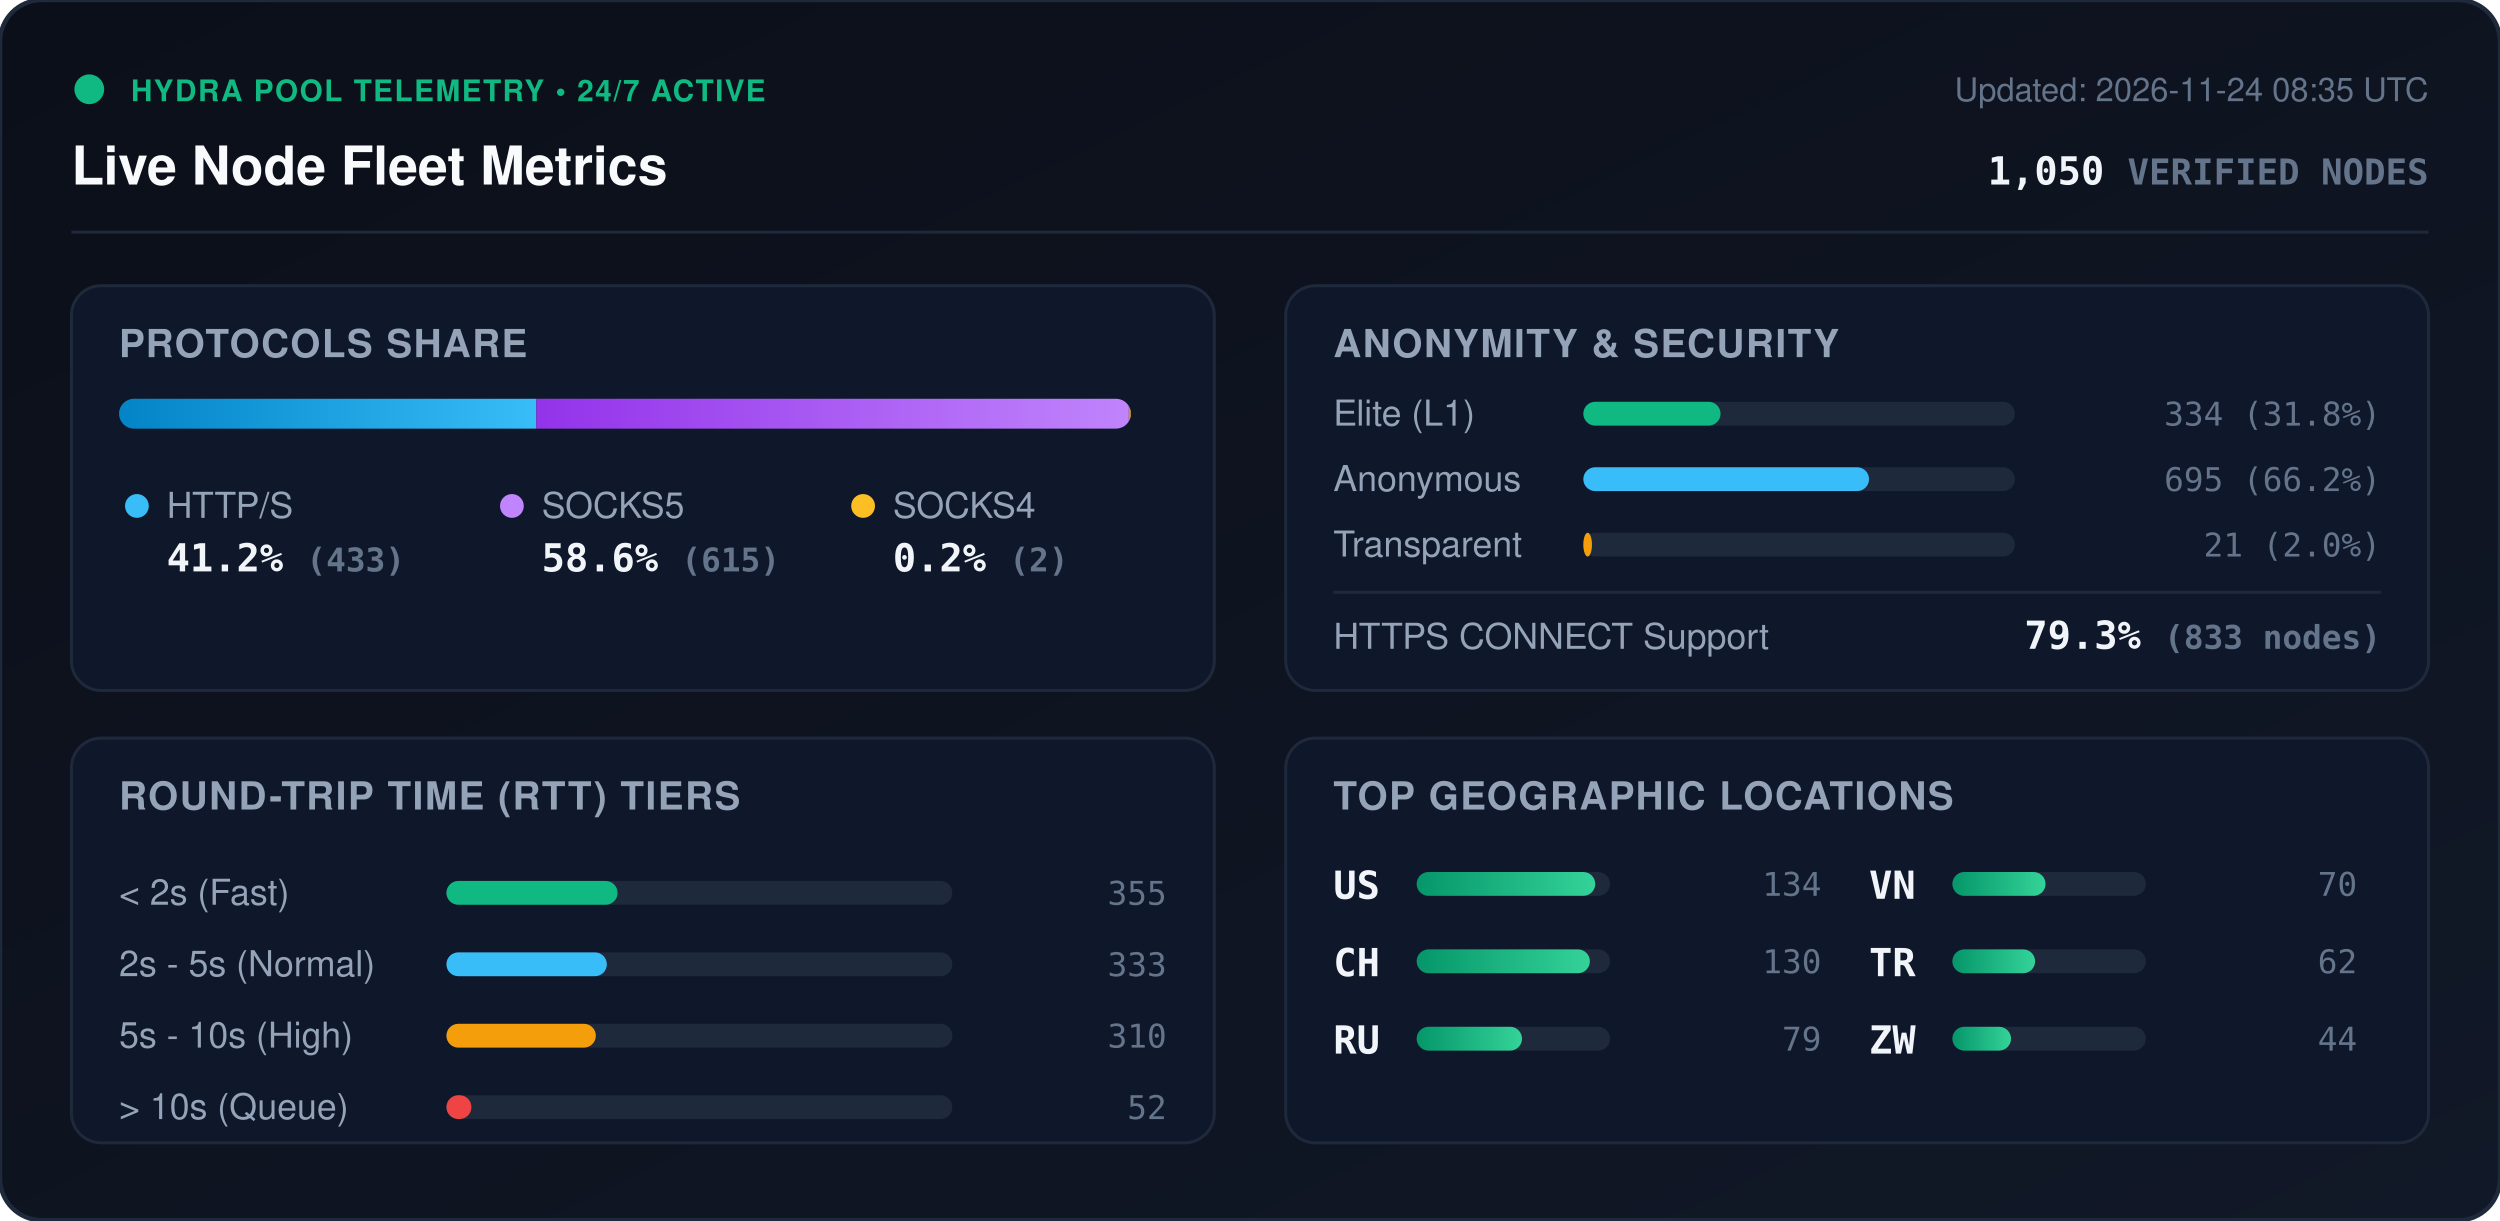
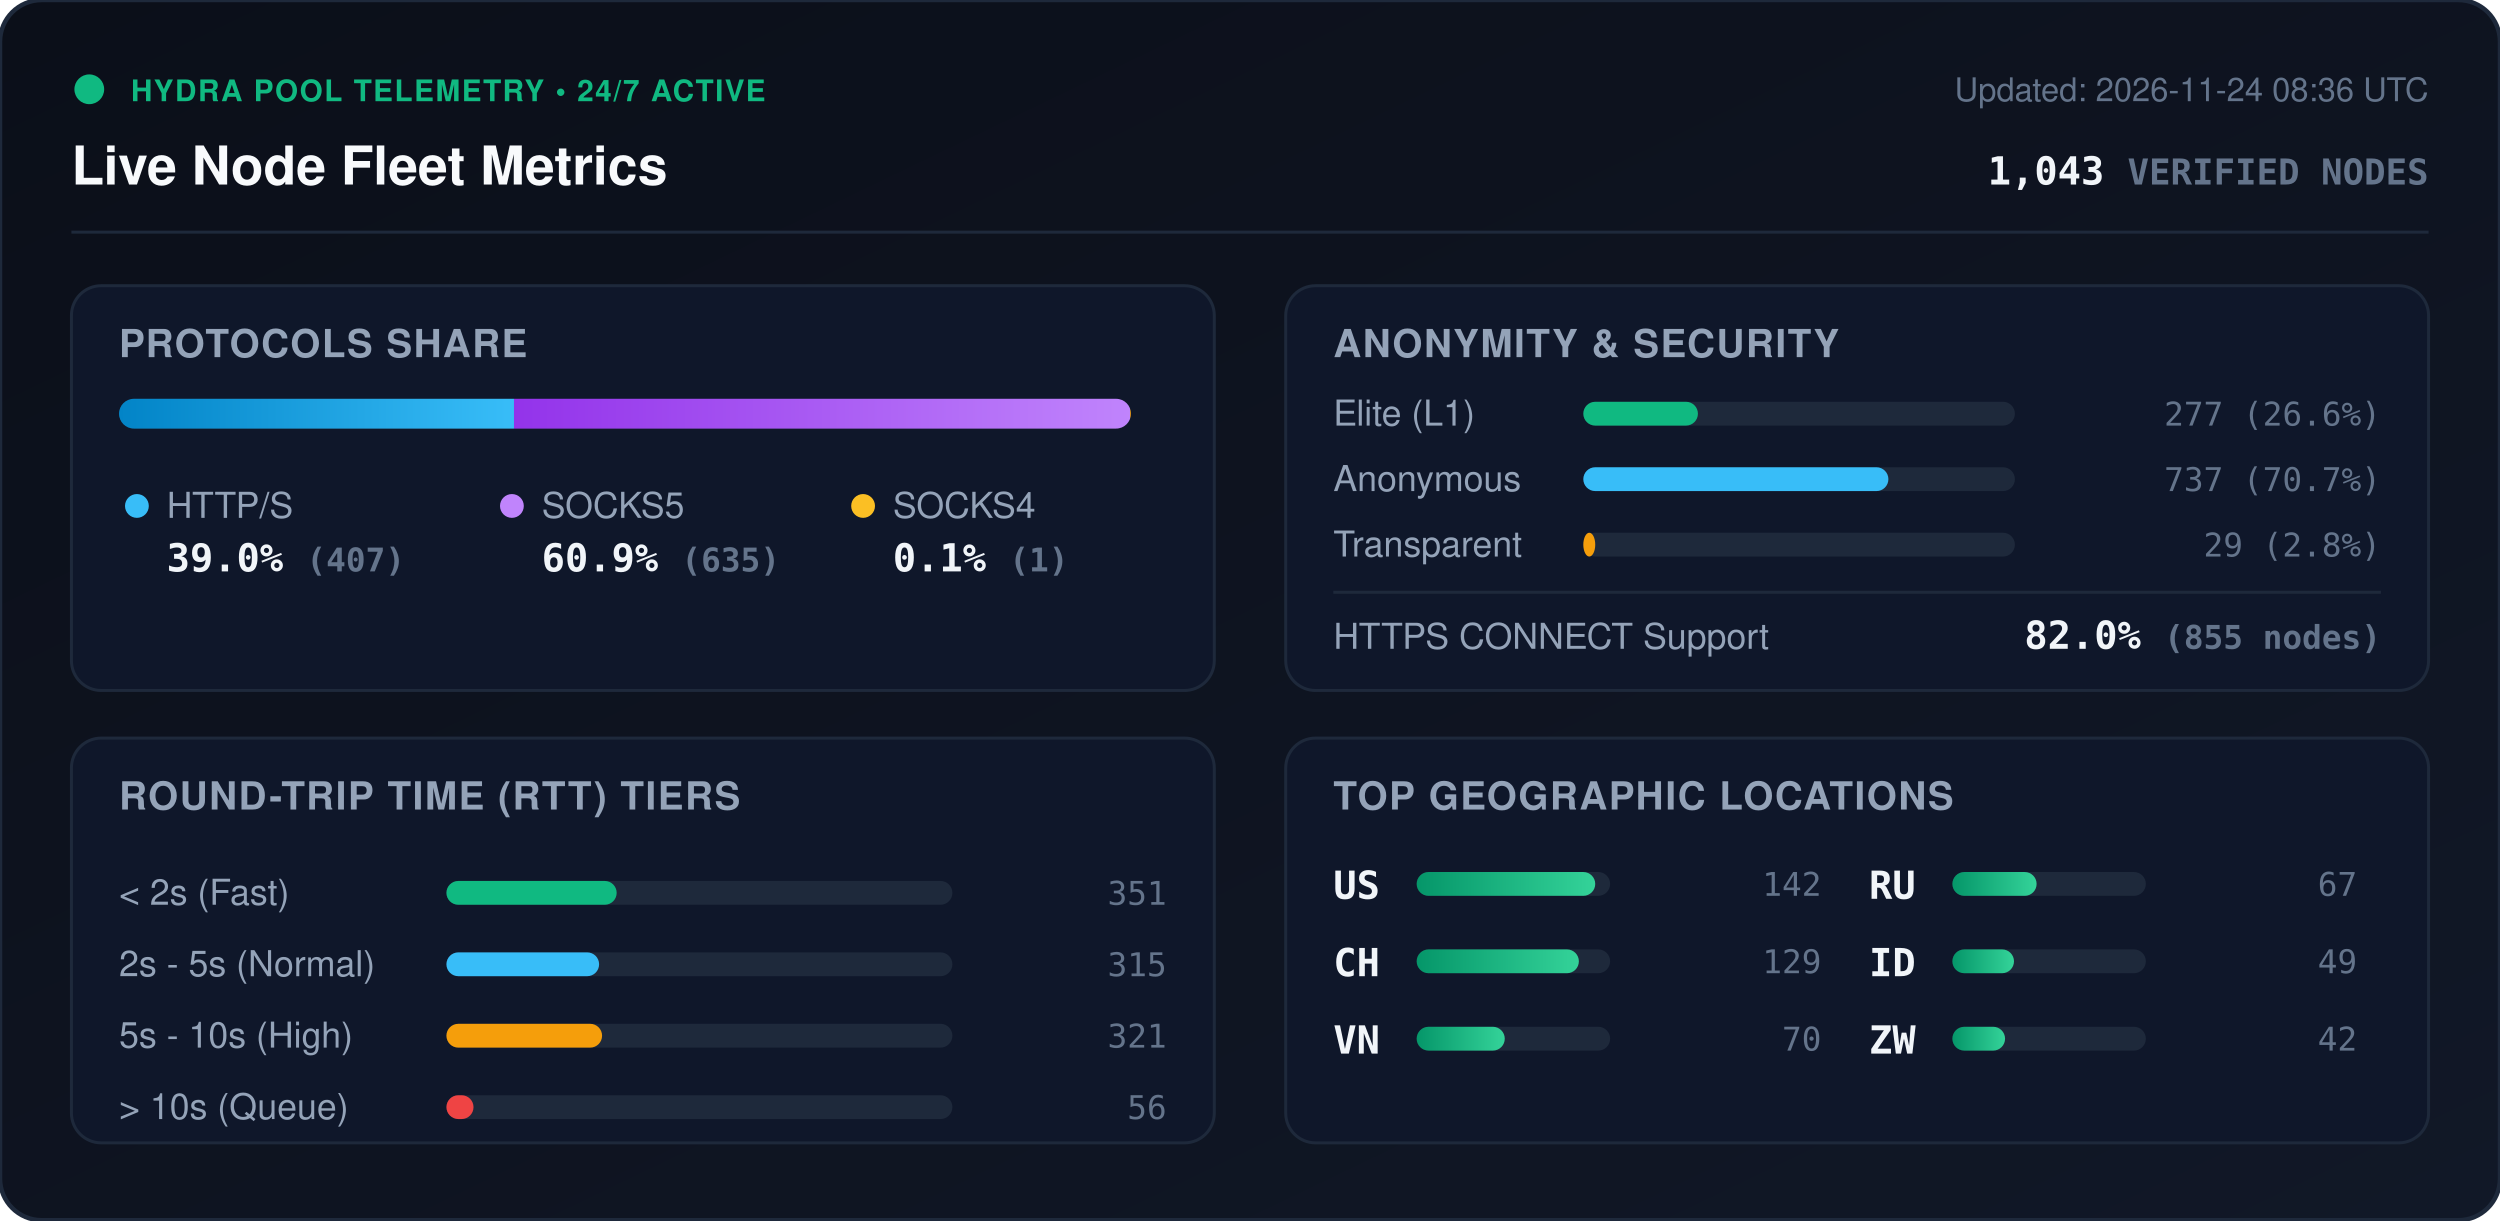
<svg xmlns="http://www.w3.org/2000/svg" viewBox="0 0 840 410" width="840" height="410" style="max-width: 100%; height: auto;">
  <defs>
    <linearGradient id="bg" x1="0%" y1="0%" x2="100%" y2="100%">
      <stop offset="0%" stop-color="#0b0f19" />
      <stop offset="100%" stop-color="#111827" />
    </linearGradient>
    <linearGradient id="bar-http" x1="0%" y1="0%" x2="100%" y2="0%">
      <stop offset="0%" stop-color="#0284c7" />
      <stop offset="100%" stop-color="#38bdf8" />
    </linearGradient>
    <linearGradient id="bar-socks5" x1="0%" y1="0%" x2="100%" y2="0%">
      <stop offset="0%" stop-color="#9333ea" />
      <stop offset="100%" stop-color="#c084fc" />
    </linearGradient>
    <linearGradient id="bar-socks4" x1="0%" y1="0%" x2="100%" y2="0%">
      <stop offset="0%" stop-color="#d97706" />
      <stop offset="100%" stop-color="#fbbf24" />
    </linearGradient>
    <linearGradient id="bar-green" x1="0%" y1="0%" x2="100%" y2="0%">
      <stop offset="0%" stop-color="#059669" />
      <stop offset="100%" stop-color="#34d399" />
    </linearGradient>
    <clipPath id="prog-track-clip">
      <rect width="340.0" height="10" rx="5" />
    </clipPath>
    <style>
      .title { font: 700 18px -apple-system, BlinkMacSystemFont, 'Segoe UI', Helvetica, Arial, sans-serif; fill: #f8fafc; }
      .sub { font: 500 11px -apple-system, BlinkMacSystemFont, 'Segoe UI', Helvetica, Arial, sans-serif; fill: #64748b; }
      .section-hdr { font: 600 13px -apple-system, BlinkMacSystemFont, 'Segoe UI', Helvetica, Arial, sans-serif; fill: #94a3b8; letter-spacing: 0.5px; }
      .metric-val { font: 700 13px -apple-system, BlinkMacSystemFont, 'Segoe UI', Helvetica, Arial, sans-serif; fill: #f1f5f9; }
      .metric-lbl { font: 500 12px -apple-system, BlinkMacSystemFont, 'Segoe UI', Helvetica, Arial, sans-serif; fill: #94a3b8; }
      .badge-txt { font: 700 10px -apple-system, BlinkMacSystemFont, 'Segoe UI', Helvetica, Arial, sans-serif; fill: #10b981; letter-spacing: 0.5px; }
      .mono { font-family: ui-monospace, SFMono-Regular, Menlo, Monaco, Consolas, monospace; }
      .pulse { animation: beacon 2s infinite ease-in-out; }
      @keyframes beacon { 0%, 100% { opacity: 1; } 50% { opacity: 0.35; } }
    </style>
  </defs>
  <rect width="840" height="410" rx="14" fill="url(#bg)" stroke="#1e293b" stroke-width="1.5" />
  <g transform="translate(24, 24)">
    <circle cx="6" cy="6" r="5" fill="#10b981" class="pulse" />
    <text x="20" y="10" class="badge-txt">HYDRA POOL TELEMETRY • 24/7 ACTIVE</text>
    <text x="0" y="38" class="title">Live Node Fleet Metrics</text>
-     <text x="792" y="10" text-anchor="end" class="sub">Updated: 2026-11-24 08:35 UTC</text>
-     <text x="792" y="38" text-anchor="end" class="metric-val mono" fill="#38bdf8">1,050 <tspan font-size="12" fill="#64748b">VERIFIED NODES</tspan>
+     <text x="792" y="10" text-anchor="end" class="sub">Updated: 2026-11-24 08:36 UTC</text>
+     <text x="792" y="38" text-anchor="end" class="metric-val mono" fill="#38bdf8">1,043 <tspan font-size="12" fill="#64748b">VERIFIED NODES</tspan>
    </text>
  </g>
  <line x1="24" y1="78" x2="816" y2="78" stroke="#1e293b" stroke-width="1" />
  <g transform="translate(24, 96)">
    <rect width="384" height="136" rx="10" fill="#0f172a" stroke="#1e293b" />
    <text x="16" y="24" class="section-hdr">PROTOCOLS SHARE</text>
    <g transform="translate(16, 38)">
      <rect width="340.0" height="10" rx="5" fill="#1e293b" />
      <g clip-path="url(#prog-track-clip)">
-         <rect x="0" width="140.2" height="10" fill="url(#bar-http)" />
-         <rect x="140.2" width="199.1" height="10" fill="url(#bar-socks5)" />
-         <rect x="339.3" width="0.6" height="10" fill="url(#bar-socks4)" />
+         <rect x="0" width="132.7" height="10" fill="url(#bar-http)" />
+         <rect x="132.7" width="207.0" height="10" fill="url(#bar-socks5)" />
+         <rect x="339.7" width="0.3" height="10" fill="url(#bar-socks4)" />
      </g>
    </g>
    <g transform="translate(16, 68)">
      <circle cx="6" cy="6" r="4" fill="#38bdf8" />
      <text x="16" y="10" class="metric-lbl">HTTP/S</text>
-       <text x="16" y="28" class="metric-val mono">41.2% <tspan font-size="11" fill="#64748b">(433)</tspan>
+       <text x="16" y="28" class="metric-val mono">39.0% <tspan font-size="11" fill="#64748b">(407)</tspan>
      </text>
      <circle cx="132" cy="6" r="4" fill="#c084fc" />
      <text x="142" y="10" class="metric-lbl">SOCKS5</text>
-       <text x="142" y="28" class="metric-val mono">58.6% <tspan font-size="11" fill="#64748b">(615)</tspan>
+       <text x="142" y="28" class="metric-val mono">60.9% <tspan font-size="11" fill="#64748b">(635)</tspan>
      </text>
      <circle cx="250" cy="6" r="4" fill="#fbbf24" />
      <text x="260" y="10" class="metric-lbl">SOCKS4</text>
-       <text x="260" y="28" class="metric-val mono">0.2% <tspan font-size="11" fill="#64748b">(2)</tspan>
+       <text x="260" y="28" class="metric-val mono">0.1% <tspan font-size="11" fill="#64748b">(1)</tspan>
      </text>
    </g>
  </g>
  <g transform="translate(432, 96)">
    <rect width="384" height="136" rx="10" fill="#0f172a" stroke="#1e293b" />
    <text x="16" y="24" class="section-hdr">ANONYMITY &amp; SECURITY</text>
    <text x="16" y="47" class="metric-lbl">Elite (L1)</text>
    <rect x="100" y="39" width="145.0" height="8" rx="4" fill="#1e293b" />
-     <rect x="100" y="39" width="46.1" height="8" rx="4" fill="#10b981" />
-     <text x="368" y="47" text-anchor="end" class="mono sub" fill="#e2e8f0">334 (31.8%)</text>
+     <rect x="100" y="39" width="38.5" height="8" rx="4" fill="#10b981" />
+     <text x="368" y="47" text-anchor="end" class="mono sub" fill="#e2e8f0">277 (26.6%)</text>
    <text x="16" y="69" class="metric-lbl">Anonymous</text>
    <rect x="100" y="61" width="145.0" height="8" rx="4" fill="#1e293b" />
-     <rect x="100" y="61" width="96.0" height="8" rx="4" fill="#38bdf8" />
-     <text x="368" y="69" text-anchor="end" class="mono sub" fill="#e2e8f0">695 (66.2%)</text>
+     <rect x="100" y="61" width="102.5" height="8" rx="4" fill="#38bdf8" />
+     <text x="368" y="69" text-anchor="end" class="mono sub" fill="#e2e8f0">737 (70.7%)</text>
    <text x="16" y="91" class="metric-lbl">Transparent</text>
    <rect x="100" y="83" width="145.0" height="8" rx="4" fill="#1e293b" />
-     <rect x="100" y="83" width="2.9" height="8" rx="4" fill="#f59e0b" />
-     <text x="368" y="91" text-anchor="end" class="mono sub" fill="#e2e8f0">21 (2.0%)</text>
+     <rect x="100" y="83" width="4.0" height="8" rx="4" fill="#f59e0b" />
+     <text x="368" y="91" text-anchor="end" class="mono sub" fill="#e2e8f0">29 (2.8%)</text>
    <line x1="16" y1="103" x2="368" y2="103" stroke="#1e293b" stroke-width="1" />
    <text x="16" y="122" class="metric-lbl">HTTPS CONNECT Support</text>
-     <text x="368" y="122" text-anchor="end" class="metric-val mono" fill="#34d399">79.3% <tspan font-size="11" fill="#64748b">(833 nodes)</tspan>
+     <text x="368" y="122" text-anchor="end" class="metric-val mono" fill="#34d399">82.0% <tspan font-size="11" fill="#64748b">(855 nodes)</tspan>
    </text>
  </g>
  <g transform="translate(24, 248)">
    <rect width="384" height="136" rx="10" fill="#0f172a" stroke="#1e293b" />
    <text x="16" y="24" class="section-hdr">ROUND-TRIP TIME (RTT) TIERS</text>
    <g transform="translate(16, 42)">
      <text x="0" y="14" class="metric-lbl">&lt; 2s (Fast)</text>
      <rect x="110" y="6" width="170" height="8" rx="4" fill="#1e293b" />
-       <rect x="110" y="6" width="57.5" height="8" rx="4" fill="#10b981" />
-       <text x="352" y="14" text-anchor="end" class="mono sub">355</text>
+       <rect x="110" y="6" width="57.2" height="8" rx="4" fill="#10b981" />
+       <text x="352" y="14" text-anchor="end" class="mono sub">351</text>
      <text x="0" y="38" class="metric-lbl">2s - 5s (Normal)</text>
      <rect x="110" y="30" width="170" height="8" rx="4" fill="#1e293b" />
-       <rect x="110" y="30" width="53.9" height="8" rx="4" fill="#38bdf8" />
-       <text x="352" y="38" text-anchor="end" class="mono sub">333</text>
+       <rect x="110" y="30" width="51.3" height="8" rx="4" fill="#38bdf8" />
+       <text x="352" y="38" text-anchor="end" class="mono sub">315</text>
      <text x="0" y="62" class="metric-lbl">5s - 10s (High)</text>
      <rect x="110" y="54" width="170" height="8" rx="4" fill="#1e293b" />
-       <rect x="110" y="54" width="50.2" height="8" rx="4" fill="#f59e0b" />
-       <text x="352" y="62" text-anchor="end" class="mono sub">310</text>
+       <rect x="110" y="54" width="52.3" height="8" rx="4" fill="#f59e0b" />
+       <text x="352" y="62" text-anchor="end" class="mono sub">321</text>
      <text x="0" y="86" class="metric-lbl">&gt; 10s (Queue)</text>
      <rect x="110" y="78" width="170" height="8" rx="4" fill="#1e293b" />
-       <rect x="110" y="78" width="8.4" height="8" rx="4" fill="#ef4444" />
-       <text x="352" y="86" text-anchor="end" class="mono sub">52</text>
+       <rect x="110" y="78" width="9.1" height="8" rx="4" fill="#ef4444" />
+       <text x="352" y="86" text-anchor="end" class="mono sub">56</text>
    </g>
  </g>
  <g transform="translate(432, 248)">
    <rect width="384" height="136" rx="10" fill="#0f172a" stroke="#1e293b" />
    <text x="16" y="24" class="section-hdr">TOP GEOGRAPHIC LOCATIONS</text>
    <g transform="translate(16, 42)">
      <g transform="translate(0, 0)">
        <text x="0" y="12" class="mono metric-val" font-size="12">US</text>
        <rect x="28" y="3" width="65" height="8" rx="4" fill="#1e293b" />
        <rect x="28" y="3" width="60.0" height="8" rx="4" fill="url(#bar-green)" />
-         <text x="164" y="11" text-anchor="end" class="mono sub">134</text>
+         <text x="164" y="11" text-anchor="end" class="mono sub">142</text>
      </g>
      <g transform="translate(0, 26)">
        <text x="0" y="12" class="mono metric-val" font-size="12">CH</text>
        <rect x="28" y="3" width="65" height="8" rx="4" fill="#1e293b" />
-         <rect x="28" y="3" width="58.2" height="8" rx="4" fill="url(#bar-green)" />
-         <text x="164" y="11" text-anchor="end" class="mono sub">130</text>
+         <rect x="28" y="3" width="54.5" height="8" rx="4" fill="url(#bar-green)" />
+         <text x="164" y="11" text-anchor="end" class="mono sub">129</text>
      </g>
      <g transform="translate(0, 52)">
+         <text x="0" y="12" class="mono metric-val" font-size="12">VN</text>
+         <rect x="28" y="3" width="65" height="8" rx="4" fill="#1e293b" />
+         <rect x="28" y="3" width="29.6" height="8" rx="4" fill="url(#bar-green)" />
+         <text x="164" y="11" text-anchor="end" class="mono sub">70</text>
+       </g>
+       <g transform="translate(180, 0)">
        <text x="0" y="12" class="mono metric-val" font-size="12">RU</text>
        <rect x="28" y="3" width="65" height="8" rx="4" fill="#1e293b" />
-         <rect x="28" y="3" width="35.4" height="8" rx="4" fill="url(#bar-green)" />
-         <text x="164" y="11" text-anchor="end" class="mono sub">79</text>
-       </g>
-       <g transform="translate(180, 0)">
-         <text x="0" y="12" class="mono metric-val" font-size="12">VN</text>
-         <rect x="28" y="3" width="65" height="8" rx="4" fill="#1e293b" />
-         <rect x="28" y="3" width="31.3" height="8" rx="4" fill="url(#bar-green)" />
-         <text x="164" y="11" text-anchor="end" class="mono sub">70</text>
+         <rect x="28" y="3" width="28.3" height="8" rx="4" fill="url(#bar-green)" />
+         <text x="164" y="11" text-anchor="end" class="mono sub">67</text>
      </g>
      <g transform="translate(180, 26)">
-         <text x="0" y="12" class="mono metric-val" font-size="12">TR</text>
+         <text x="0" y="12" class="mono metric-val" font-size="12">ID</text>
        <rect x="28" y="3" width="65" height="8" rx="4" fill="#1e293b" />
-         <rect x="28" y="3" width="27.8" height="8" rx="4" fill="url(#bar-green)" />
-         <text x="164" y="11" text-anchor="end" class="mono sub">62</text>
+         <rect x="28" y="3" width="20.7" height="8" rx="4" fill="url(#bar-green)" />
+         <text x="164" y="11" text-anchor="end" class="mono sub">49</text>
      </g>
      <g transform="translate(180, 52)">
        <text x="0" y="12" class="mono metric-val" font-size="12">ZW</text>
        <rect x="28" y="3" width="65" height="8" rx="4" fill="#1e293b" />
-         <rect x="28" y="3" width="19.7" height="8" rx="4" fill="url(#bar-green)" />
-         <text x="164" y="11" text-anchor="end" class="mono sub">44</text>
+         <rect x="28" y="3" width="17.7" height="8" rx="4" fill="url(#bar-green)" />
+         <text x="164" y="11" text-anchor="end" class="mono sub">42</text>
      </g>
    </g>
  </g>
</svg>
